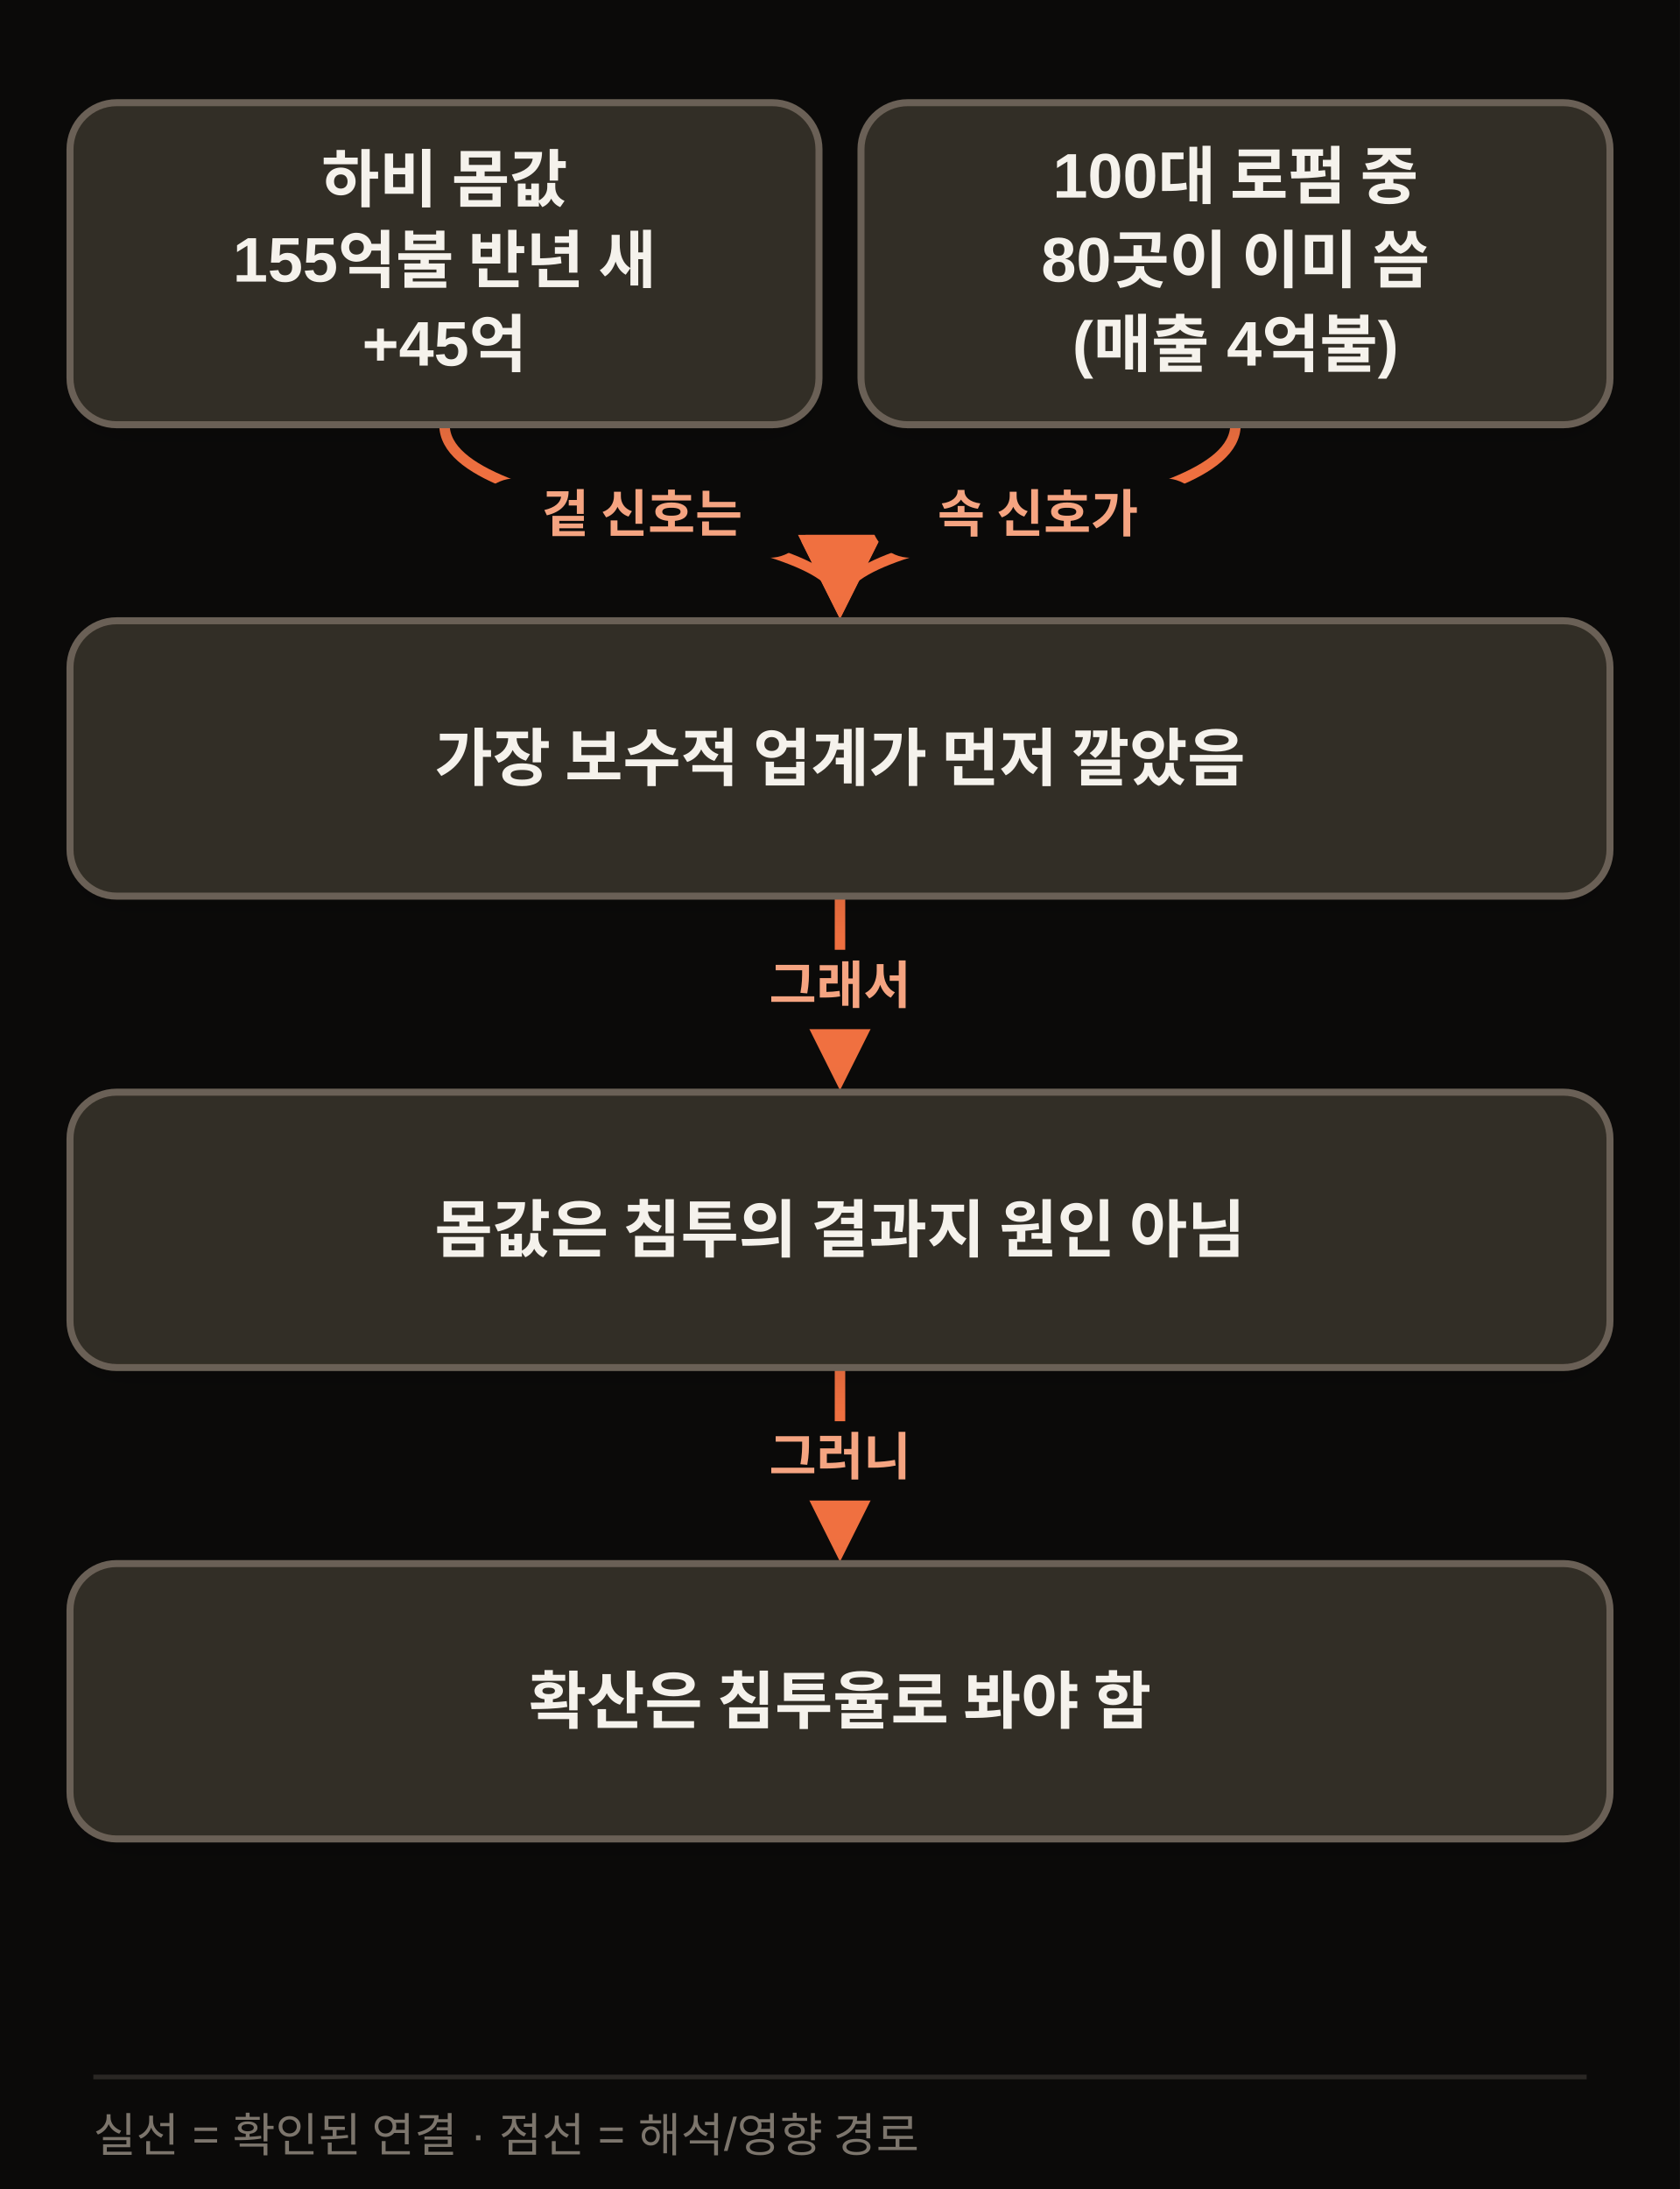
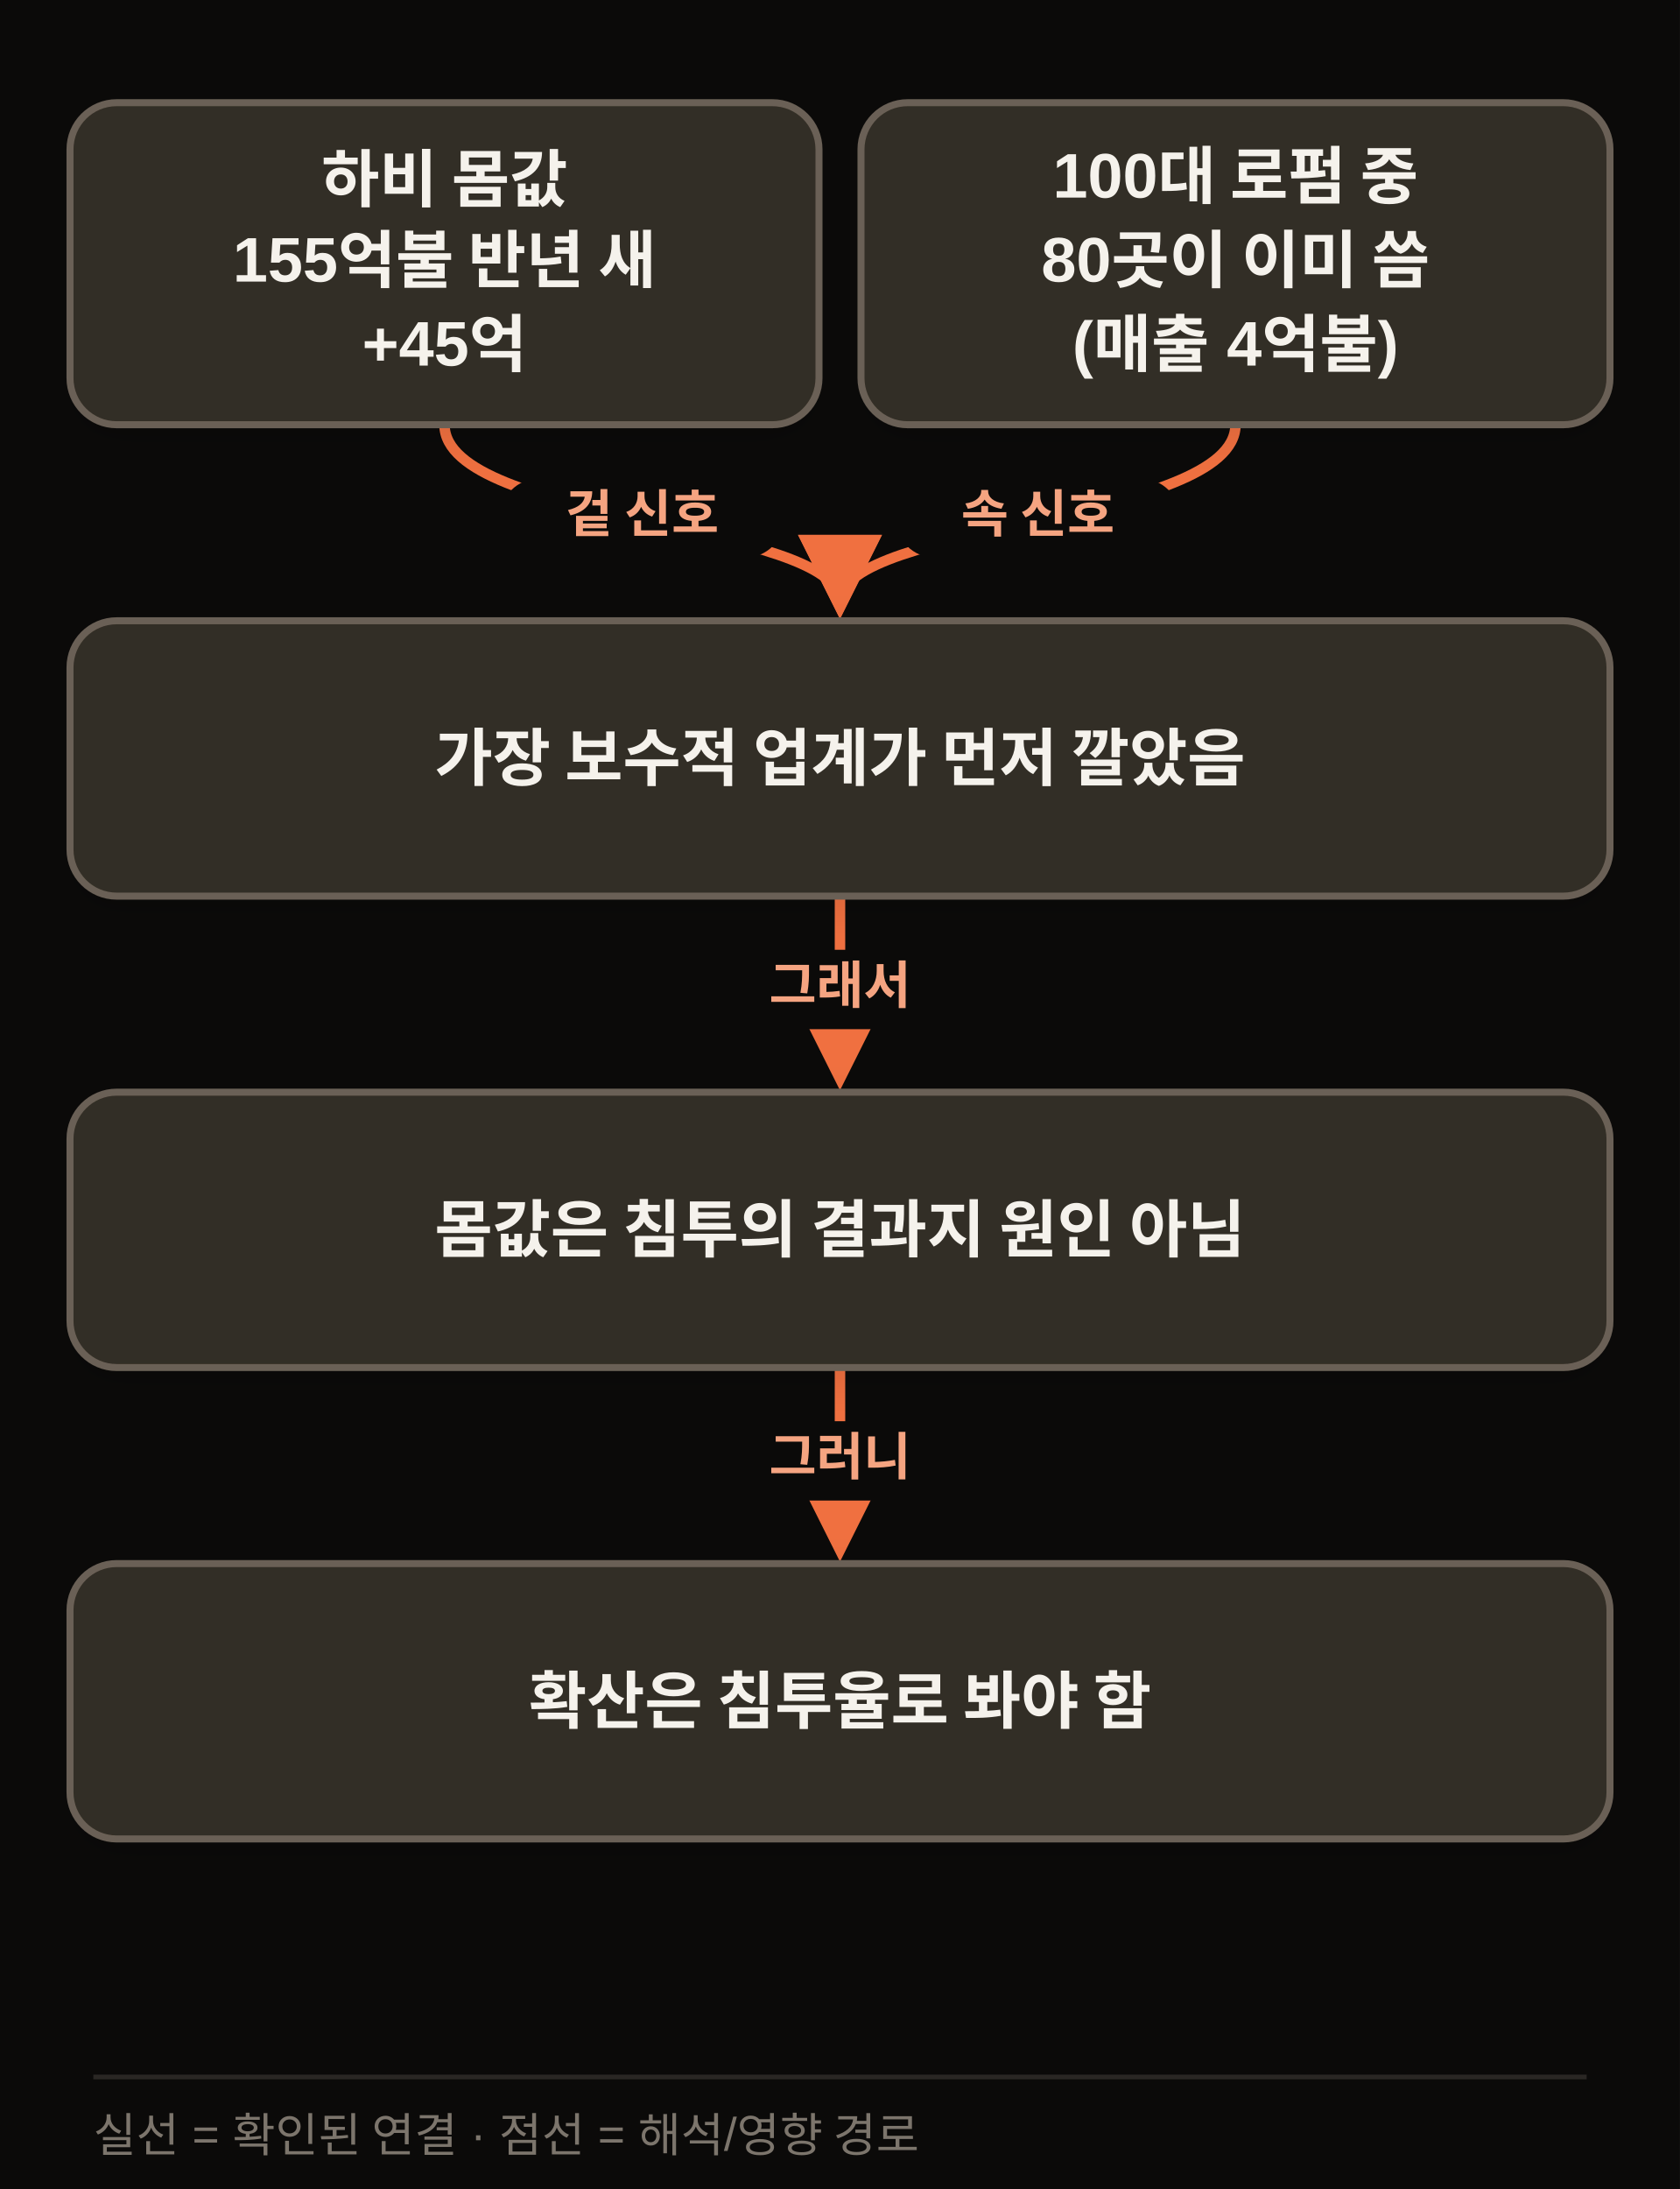
<svg xmlns="http://www.w3.org/2000/svg" width="720" height="938" viewBox="0 0 720 938" class="morning-diagram morning-diagram-mobile" data-mobile-layout="same-topology" data-motion-orientation="TB" data-motion-steps="7">
  <defs>
    <filter id="shadow" x="-20%" y="-20%" width="140%" height="160%">
      <feDropShadow dx="0" dy="6" stdDeviation="8" flood-color="#111111" flood-opacity=".09" />
    </filter>
    <marker id="arrow" viewBox="0 0 10 10" refX="8" refY="5" markerWidth="8" markerHeight="8" orient="auto-start-reverse">
      <path d="M 0 0 L 10 5 L 0 10 z" fill="#F07040" />
    </marker>
  </defs>
  <rect width="720" height="938" fill="#0B0A09" />
  <g class="motion-step motion-edge" data-motion-step="1" data-from="A" data-to="C" style="--motion-delay:1360ms">
    <path d="M 190.5 182.0 C 190.5 224.0, 360.0 224.0, 360.0 258.0" fill="none" stroke="#F07040" stroke-width="4.5" marker-end="url(#arrow)" />
-     <rect x="203.8" y="205.0" width="143" height="34" rx="17" fill="#0B0A09" />
-     <text x="275.2" y="228.0" text-anchor="middle" font-family="Apple SD Gothic Neo,Malgun Gothic,Arial,sans-serif" font-size="22" font-weight="800" fill="#F5A481">겉 신호는</text>
+     <rect x="214.2" y="205.0" width="122" height="34" rx="17" fill="#0B0A09" />
+     <text x="275.2" y="228.0" text-anchor="middle" font-family="Apple SD Gothic Neo,Malgun Gothic,Arial,sans-serif" font-size="22" font-weight="800" fill="#F5A481">겉 신호</text>
  </g>
  <g class="motion-step motion-edge" data-motion-step="1" data-from="B" data-to="C" style="--motion-delay:2040ms">
    <path d="M 529.5 182.0 C 529.5 224.0, 360.0 224.0, 360.0 258.0" fill="none" stroke="#F07040" stroke-width="4.5" marker-end="url(#arrow)" />
-     <rect x="373.2" y="205.0" width="143" height="34" rx="17" fill="#0B0A09" />
-     <text x="444.8" y="228.0" text-anchor="middle" font-family="Apple SD Gothic Neo,Malgun Gothic,Arial,sans-serif" font-size="22" font-weight="800" fill="#F5A481">속 신호가</text>
+     <rect x="383.8" y="205.0" width="122" height="34" rx="17" fill="#0B0A09" />
+     <text x="444.8" y="228.0" text-anchor="middle" font-family="Apple SD Gothic Neo,Malgun Gothic,Arial,sans-serif" font-size="22" font-weight="800" fill="#F5A481">속 신호</text>
  </g>
  <g class="motion-step motion-edge" data-motion-step="3" data-from="C" data-to="D" style="--motion-delay:3400ms">
    <path d="M 360.0 384.0 L 360.0 460.0" fill="none" stroke="#F07040" stroke-width="4.5" marker-end="url(#arrow)" />
    <rect x="306.0" y="407.0" width="108" height="34" rx="17" fill="#0B0A09" />
    <text x="360.0" y="430.0" text-anchor="middle" font-family="Apple SD Gothic Neo,Malgun Gothic,Arial,sans-serif" font-size="22" font-weight="800" fill="#F5A481">그래서</text>
  </g>
  <g class="motion-step motion-edge" data-motion-step="5" data-from="D" data-to="E" style="--motion-delay:4760ms">
    <path d="M 360.0 586.0 L 360.0 662.0" fill="none" stroke="#F07040" stroke-width="4.5" marker-end="url(#arrow)" />
    <rect x="306.0" y="609.0" width="108" height="34" rx="17" fill="#0B0A09" />
    <text x="360.0" y="632.0" text-anchor="middle" font-family="Apple SD Gothic Neo,Malgun Gothic,Arial,sans-serif" font-size="22" font-weight="800" fill="#F5A481">그러니</text>
  </g>
  <g class="motion-step motion-node" data-motion-step="0" style="--motion-delay:0ms;--motion-accent-delay:640ms">
    <rect class="motion-node-shape" x="30.0" y="44.0" width="321.0" height="138" rx="20" fill="#332E26" stroke="#6B6156" stroke-width="3" filter="url(#shadow)" />
    <text x="190.5" y="77.0" text-anchor="middle" dominant-baseline="middle" font-family="Apple SD Gothic Neo,Malgun Gothic,Arial,sans-serif" font-size="27" font-weight="800" fill="#F5F2EC">하비 몸값</text>
    <text x="190.5" y="113.0" text-anchor="middle" dominant-baseline="middle" font-family="Apple SD Gothic Neo,Malgun Gothic,Arial,sans-serif" font-size="27" font-weight="800" fill="#F5F2EC">155억불 반년 새</text>
    <text x="190.5" y="149.0" text-anchor="middle" dominant-baseline="middle" font-family="Apple SD Gothic Neo,Malgun Gothic,Arial,sans-serif" font-size="27" font-weight="800" fill="#F5F2EC">+45억</text>
  </g>
  <g class="motion-step motion-node" data-motion-step="0" style="--motion-delay:680ms;--motion-accent-delay:1320ms">
    <rect class="motion-node-shape" x="369.0" y="44.0" width="321.0" height="138" rx="20" fill="#332E26" stroke="#6B6156" stroke-width="3" filter="url(#shadow)" />
    <text x="529.5" y="77.0" text-anchor="middle" dominant-baseline="middle" font-family="Apple SD Gothic Neo,Malgun Gothic,Arial,sans-serif" font-size="27" font-weight="800" fill="#F5F2EC">100대 로펌 중</text>
    <text x="529.5" y="113.0" text-anchor="middle" dominant-baseline="middle" font-family="Apple SD Gothic Neo,Malgun Gothic,Arial,sans-serif" font-size="27" font-weight="800" fill="#F5F2EC">80곳이 이미 씀</text>
    <text x="529.5" y="149.0" text-anchor="middle" dominant-baseline="middle" font-family="Apple SD Gothic Neo,Malgun Gothic,Arial,sans-serif" font-size="27" font-weight="800" fill="#F5F2EC">(매출 4억불)</text>
  </g>
  <g class="motion-step motion-node" data-motion-step="2" style="--motion-delay:2720ms;--motion-accent-delay:3360ms">
    <rect class="motion-node-shape" x="30.0" y="266.0" width="660.0" height="118.0" rx="20" fill="#332E26" stroke="#6B6156" stroke-width="3" filter="url(#shadow)" />
    <text x="360.0" y="325.0" text-anchor="middle" dominant-baseline="middle" font-family="Apple SD Gothic Neo,Malgun Gothic,Arial,sans-serif" font-size="27" font-weight="800" fill="#F5F2EC">가장 보수적 업계가 먼저 깔았음</text>
  </g>
  <g class="motion-step motion-node" data-motion-step="4" style="--motion-delay:4080ms;--motion-accent-delay:4720ms">
    <rect class="motion-node-shape" x="30.0" y="468.0" width="660.0" height="118.0" rx="20" fill="#332E26" stroke="#6B6156" stroke-width="3" filter="url(#shadow)" />
    <text x="360.0" y="527.0" text-anchor="middle" dominant-baseline="middle" font-family="Apple SD Gothic Neo,Malgun Gothic,Arial,sans-serif" font-size="27" font-weight="800" fill="#F5F2EC">몸값은 침투의 결과지 원인 아님</text>
  </g>
  <g class="motion-step motion-node" data-motion-step="6" style="--motion-delay:5440ms;--motion-accent-delay:6080ms">
    <rect class="motion-node-shape" x="30.0" y="670.0" width="660.0" height="118.0" rx="20" fill="#332E26" stroke="#6B6156" stroke-width="3" filter="url(#shadow)" />
    <text x="360.0" y="729.0" text-anchor="middle" dominant-baseline="middle" font-family="Apple SD Gothic Neo,Malgun Gothic,Arial,sans-serif" font-size="27" font-weight="800" fill="#F5F2EC">확산은 침투율로 봐야 함</text>
  </g>
  <line x1="40" y1="890" x2="680" y2="890" stroke="#2A2724" stroke-width="2" />
  <text x="40" y="922" font-family="Apple SD Gothic Neo,Malgun Gothic,Arial,sans-serif" font-size="20" fill="#7C756C">실선 = 확인된 연결 · 점선 = 해석/영향 경로</text>
</svg>
